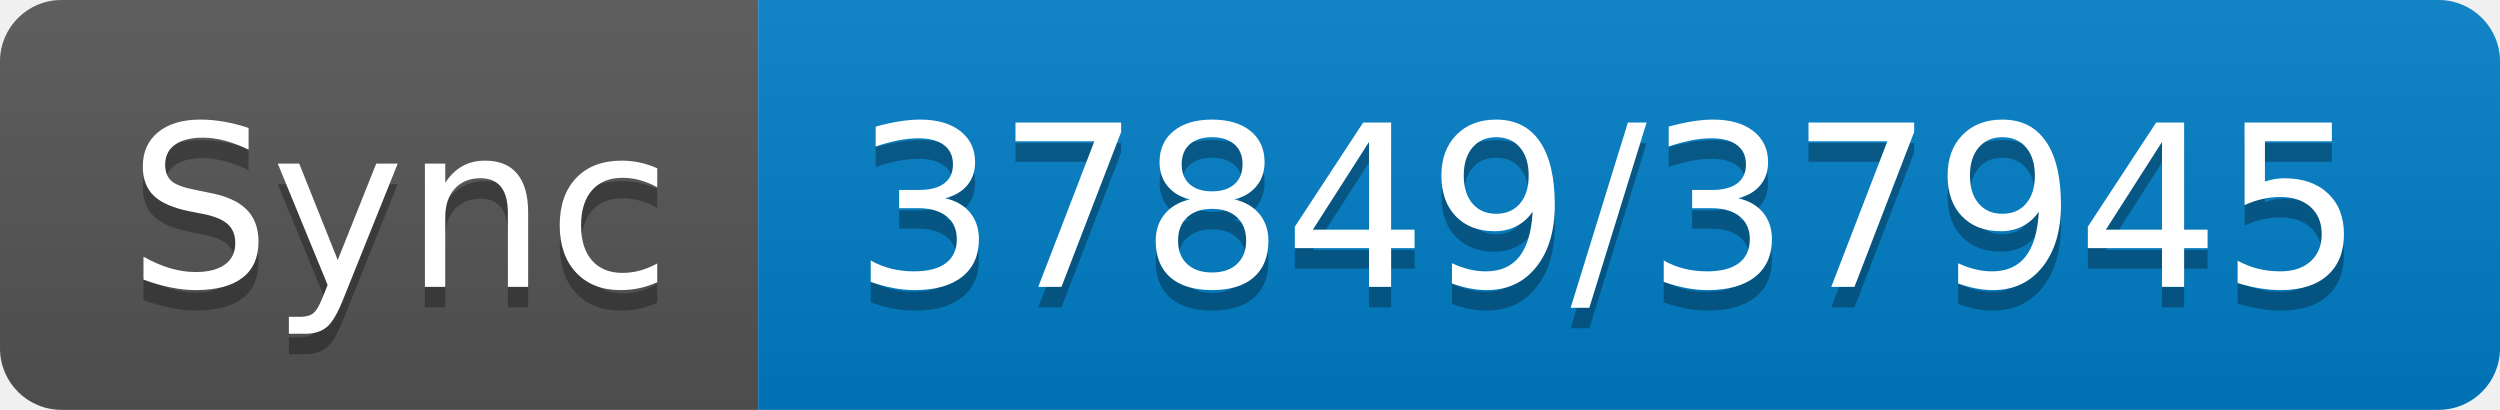
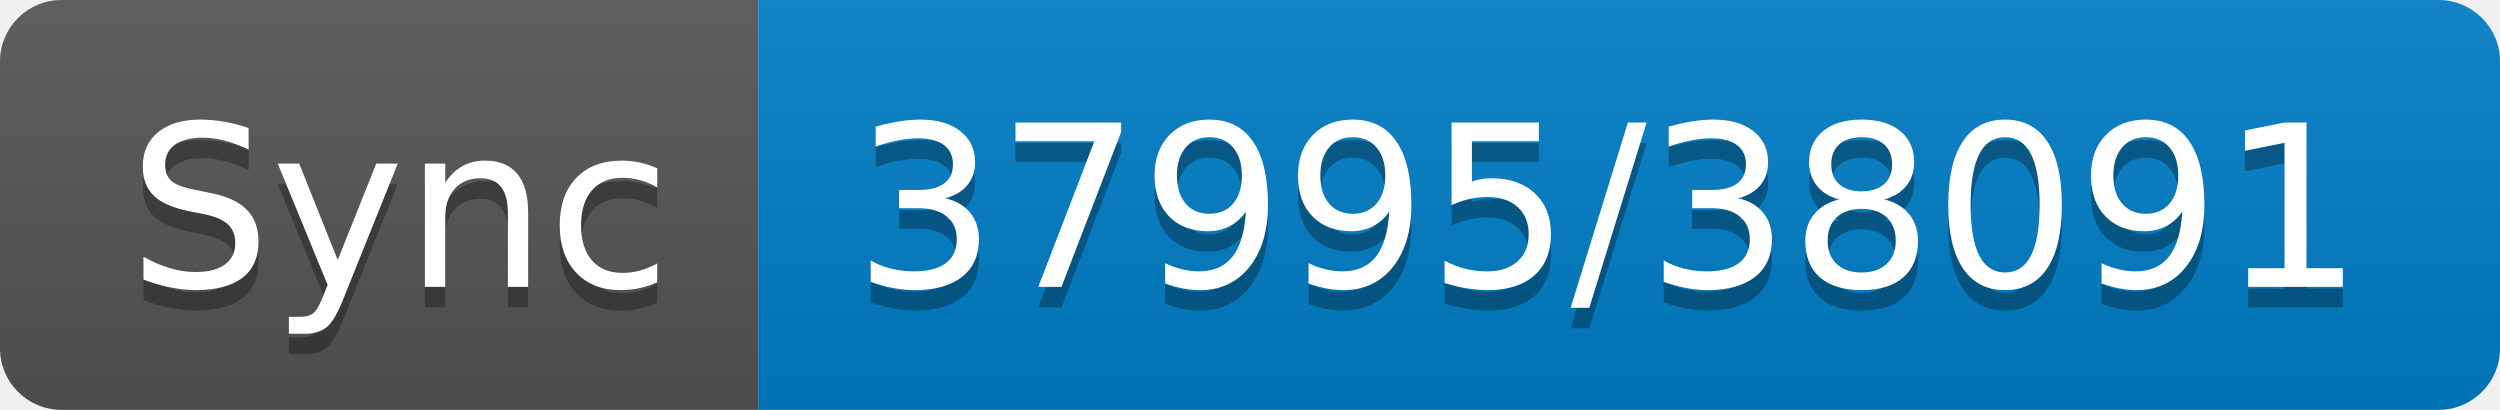
- <svg xmlns="http://www.w3.org/2000/svg" width="122" height="20" role="img" aria-label="Sync: 37849/37945">
+ <svg xmlns="http://www.w3.org/2000/svg" width="122" height="20" role="img" aria-label="Sync: 37995/38091">
  <linearGradient id="s" x2="0" y2="100%">
    <stop offset="0" stop-color="#bbb" stop-opacity=".1" />
    <stop offset="1" stop-opacity=".1" />
  </linearGradient>
  <clipPath id="r">
    <rect width="122" height="20" rx="3" fill="#fff" />
  </clipPath>
  <g clip-path="url(#r)">
    <rect width="37" height="20" fill="#555" />
    <rect x="37" width="85" height="20" fill="#007ec6" />
    <rect width="122" height="20" fill="url(#s)" />
  </g>
  <g fill="#fff" text-anchor="middle" font-family="Verdana,Geneva,DejaVu Sans,sans-serif" text-rendering="geometricPrecision" font-size="110">
    <text aria-hidden="true" x="195" y="150" fill="#010101" fill-opacity=".3" transform="scale(.1)" textLength="270">Sync</text>
    <text x="195" y="140" transform="scale(.1)" fill="#fff" textLength="270">Sync</text>
-     <text aria-hidden="true" x="785" y="150" fill="#010101" fill-opacity=".3" transform="scale(.1)" textLength="750">37849/37945</text>
-     <text x="785" y="140" transform="scale(.1)" fill="#fff" textLength="750">37849/37945</text>
+     <text aria-hidden="true" x="785" y="150" fill="#010101" fill-opacity=".3" transform="scale(.1)" textLength="750">37995/38091</text>
+     <text x="785" y="140" transform="scale(.1)" fill="#fff" textLength="750">37995/38091</text>
  </g>
</svg>
